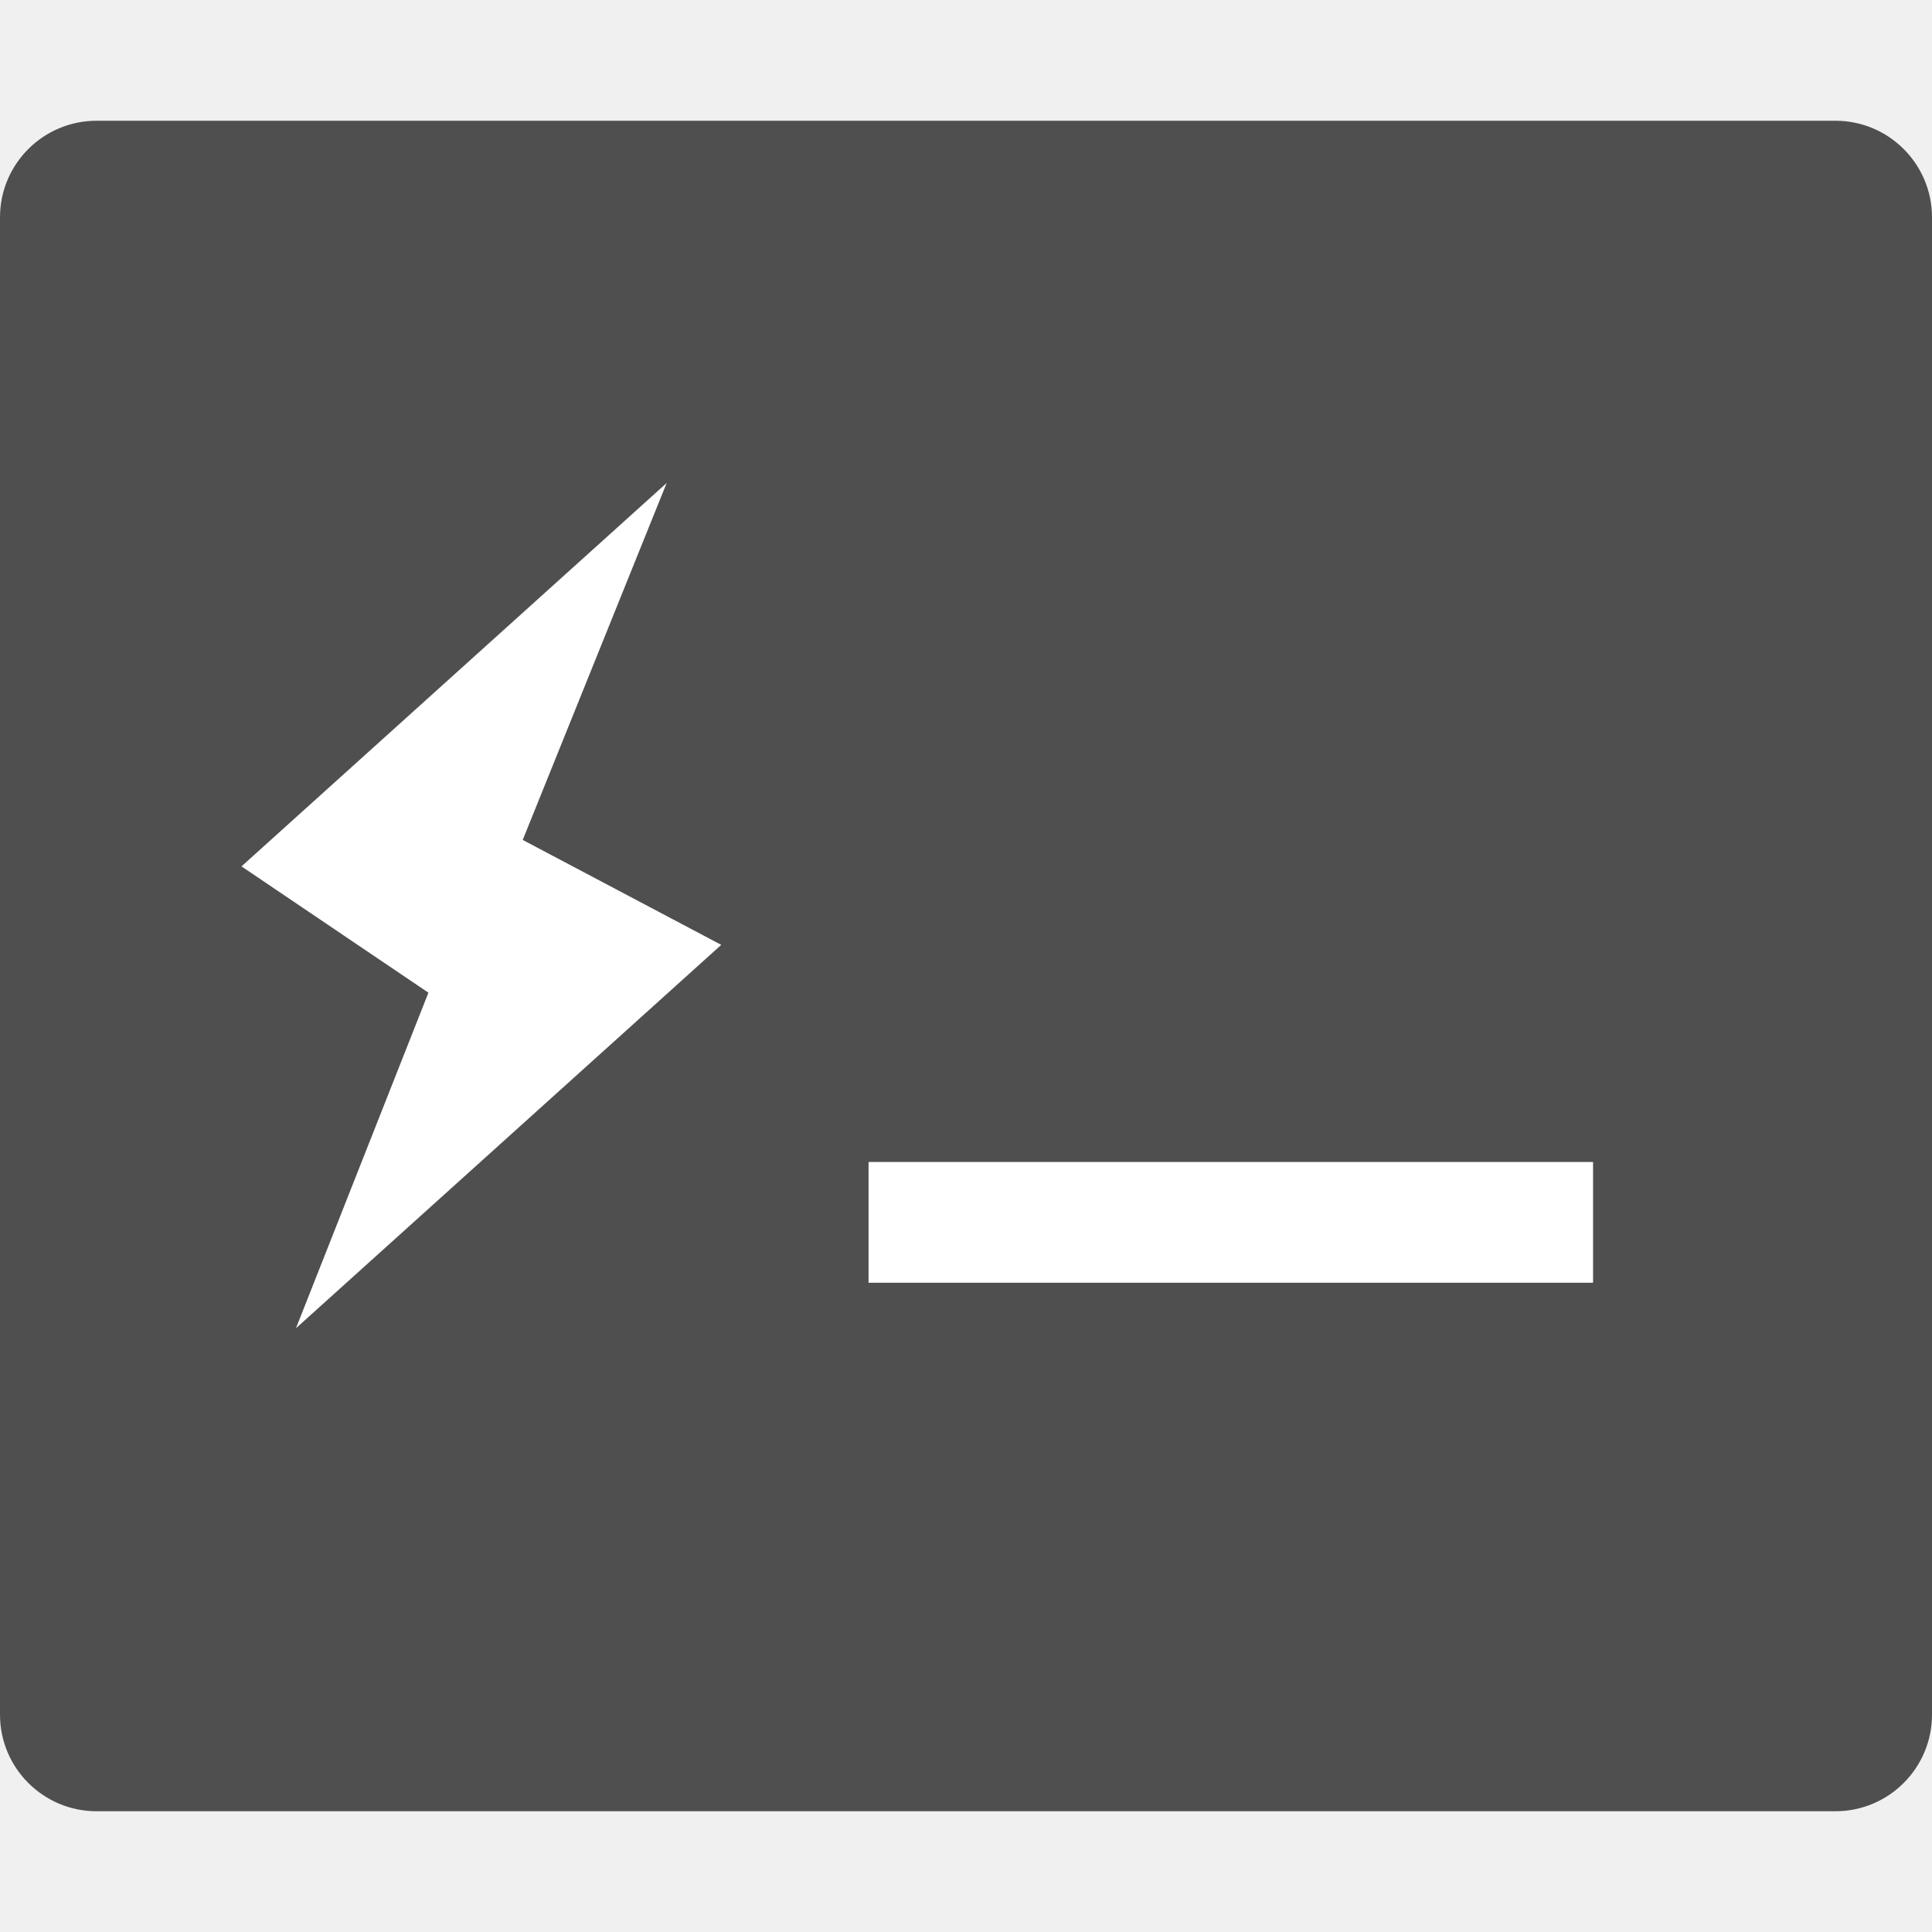
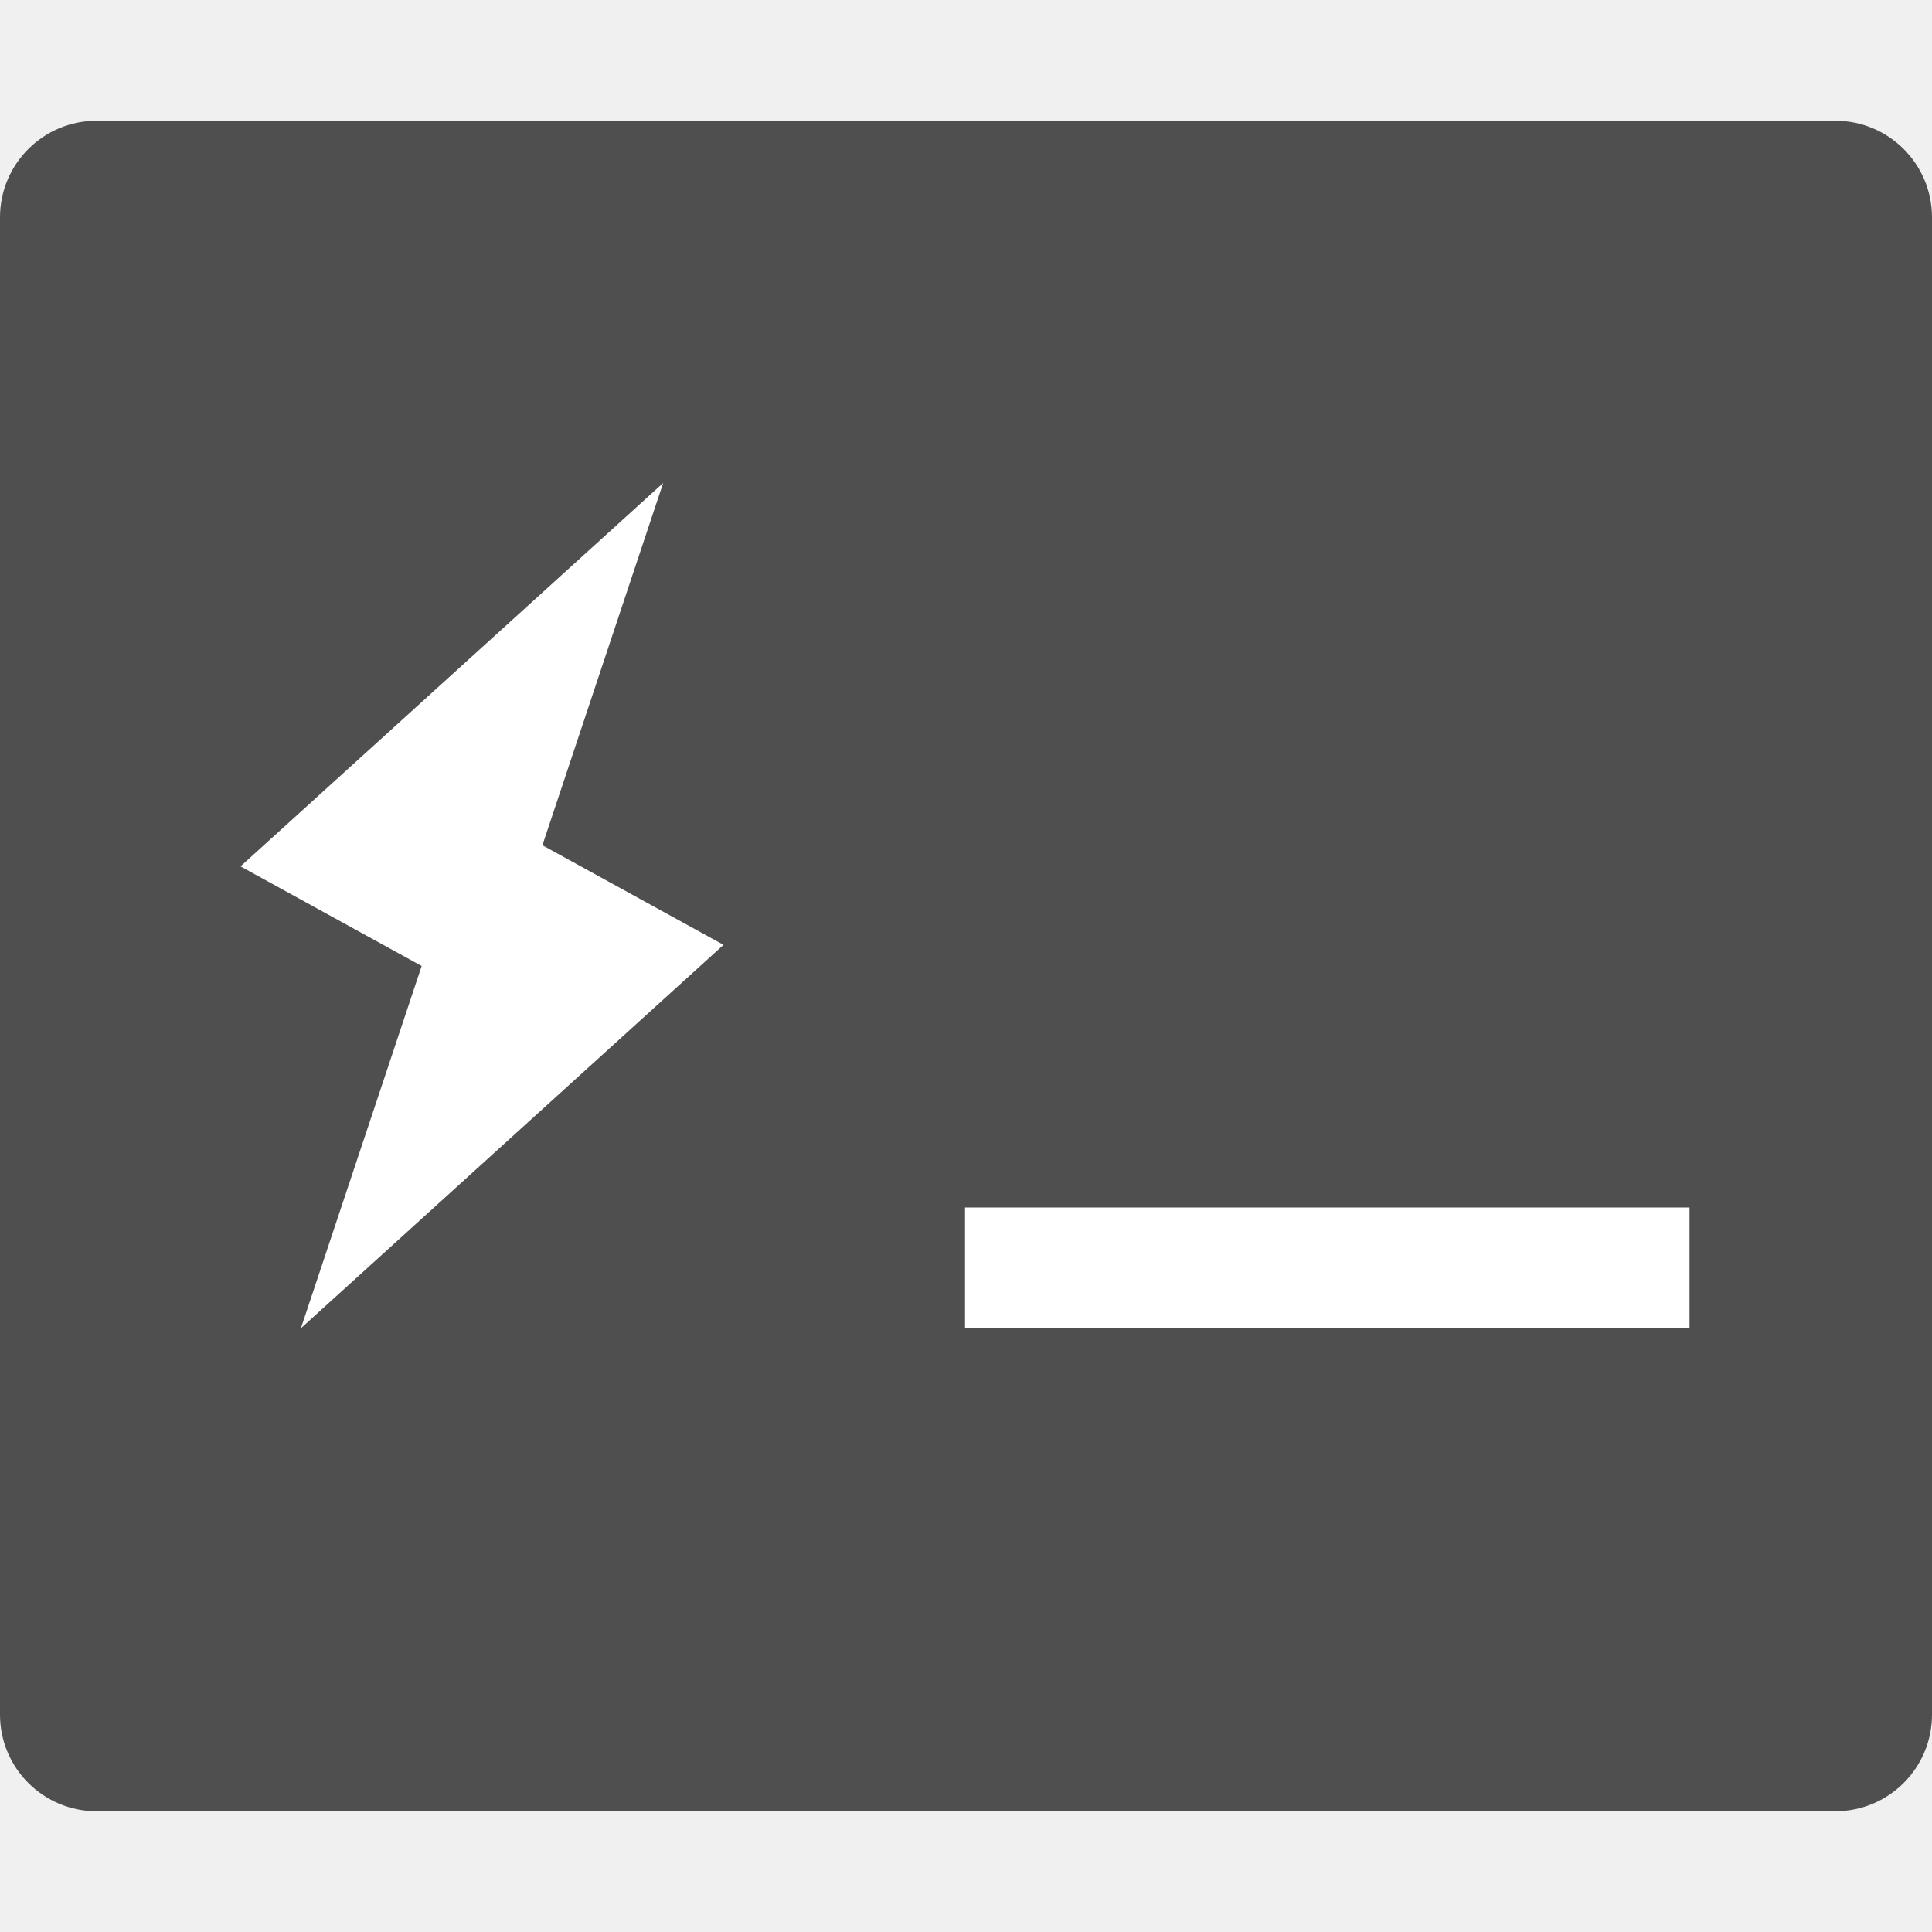
<svg xmlns="http://www.w3.org/2000/svg" height="16" width="16" version="1">
  <rect style="fill:#4f4f4f" rx=".8" ry=".8" height="14" width="16" y="1" x="0" />
-   <path style="fill-rule:evenodd;fill:#ffffff" d="m5.521 4-3.521 3.175 1.548 1.046-1.097 2.779 3.522-3.175-1.644-0.869zm1.672 5.623v1h6v-1z" />
+   <path d="m7.992 10v1h6v-1z" style="fill:#ffffff" />
+   <path style="fill-rule:evenodd;fill:#ffffff" d="m5.492 4-3.5 3.175 1.5 0.825-1 3 3.5-3.175l-1.5-0.825z" />
</svg>
